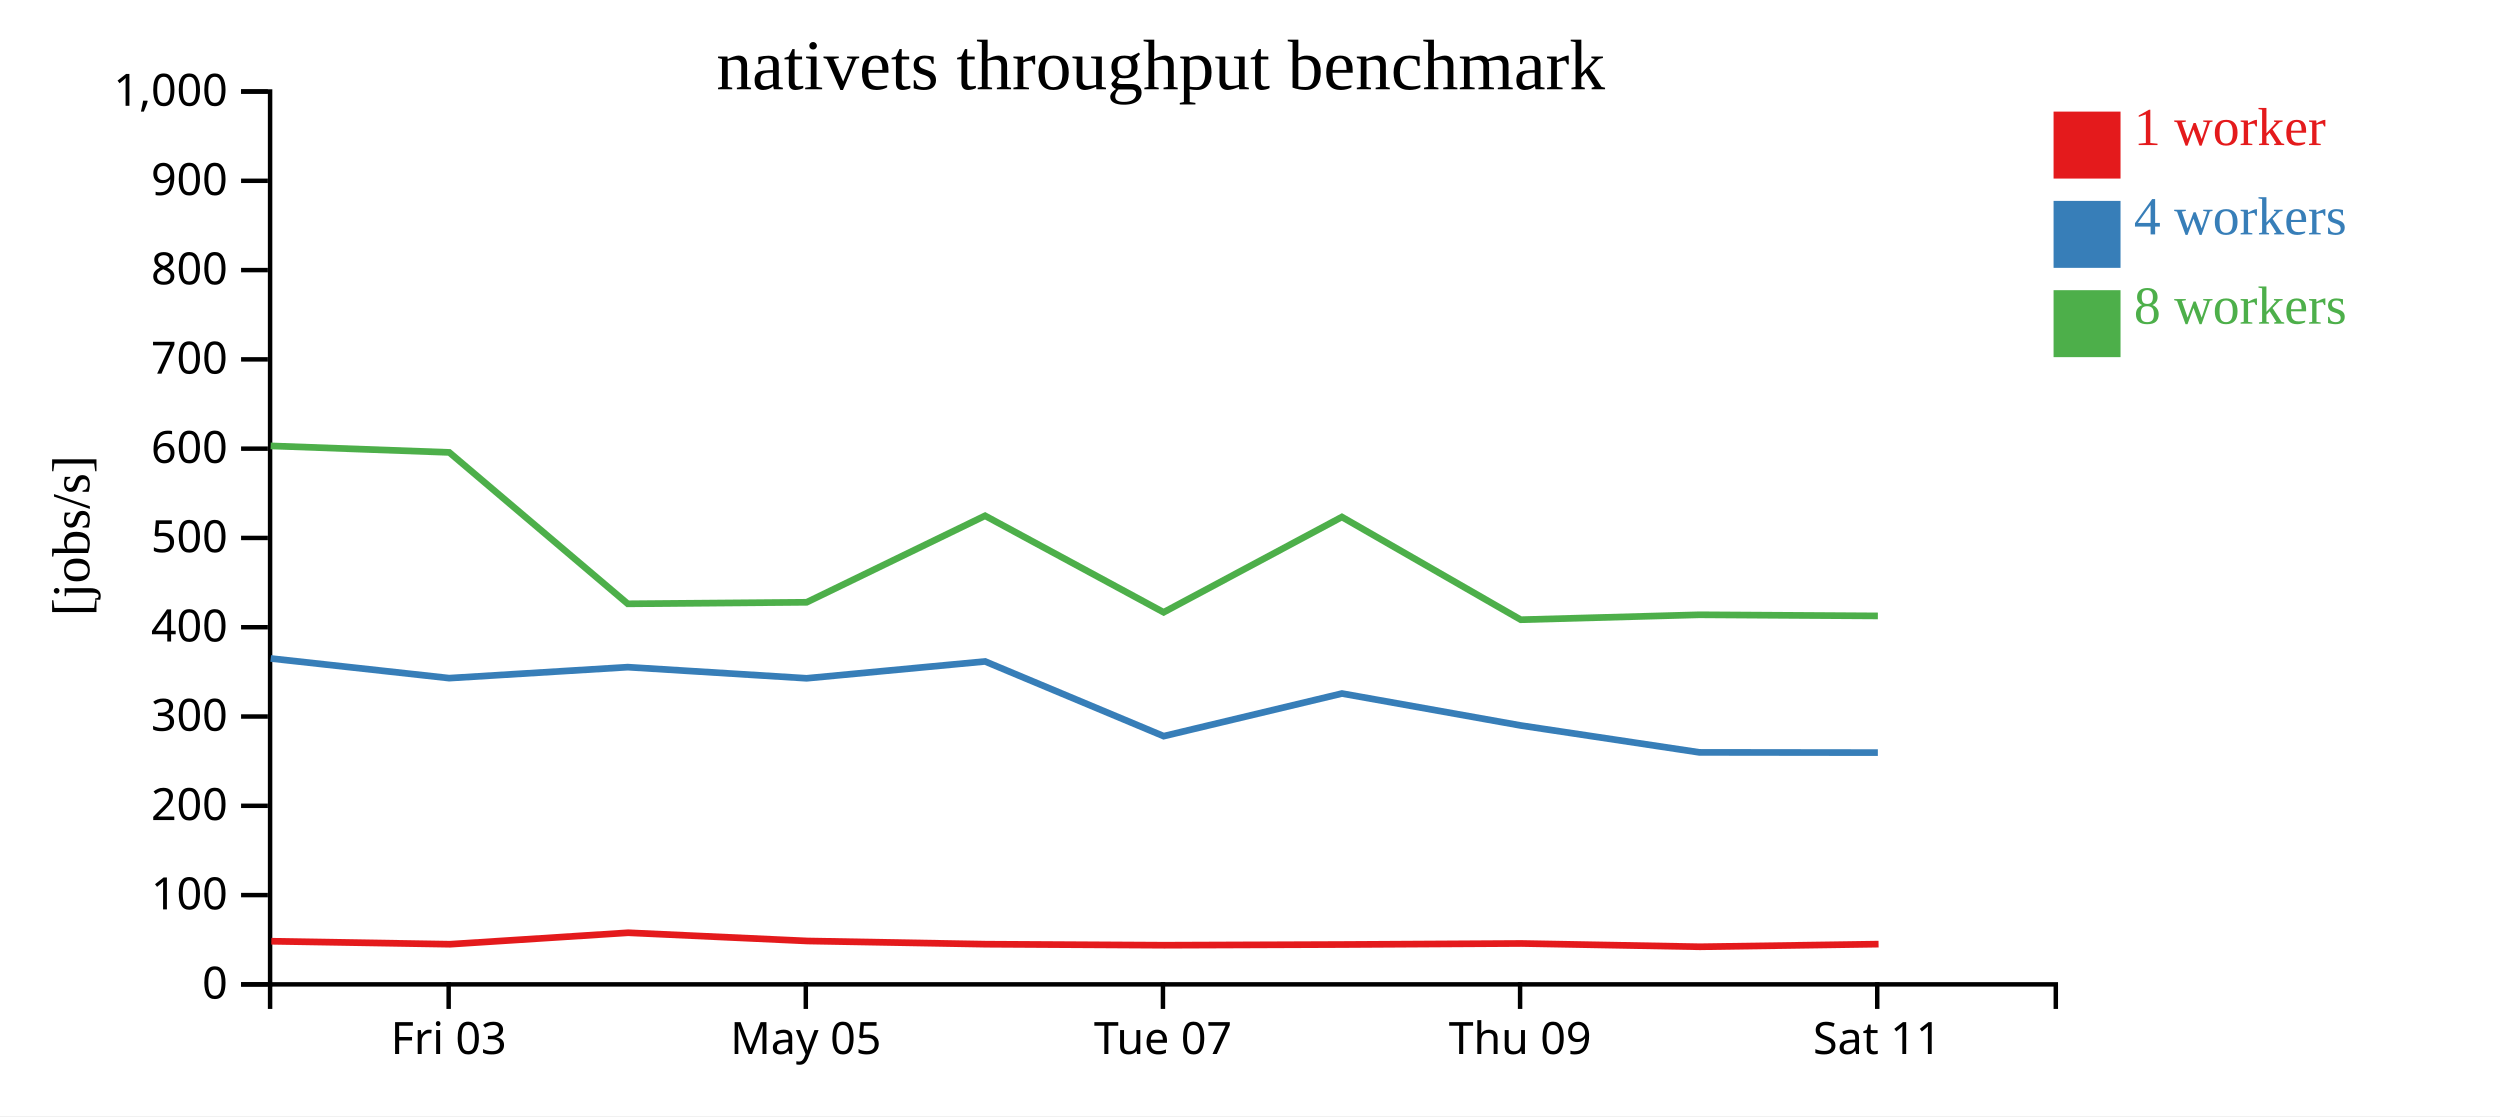
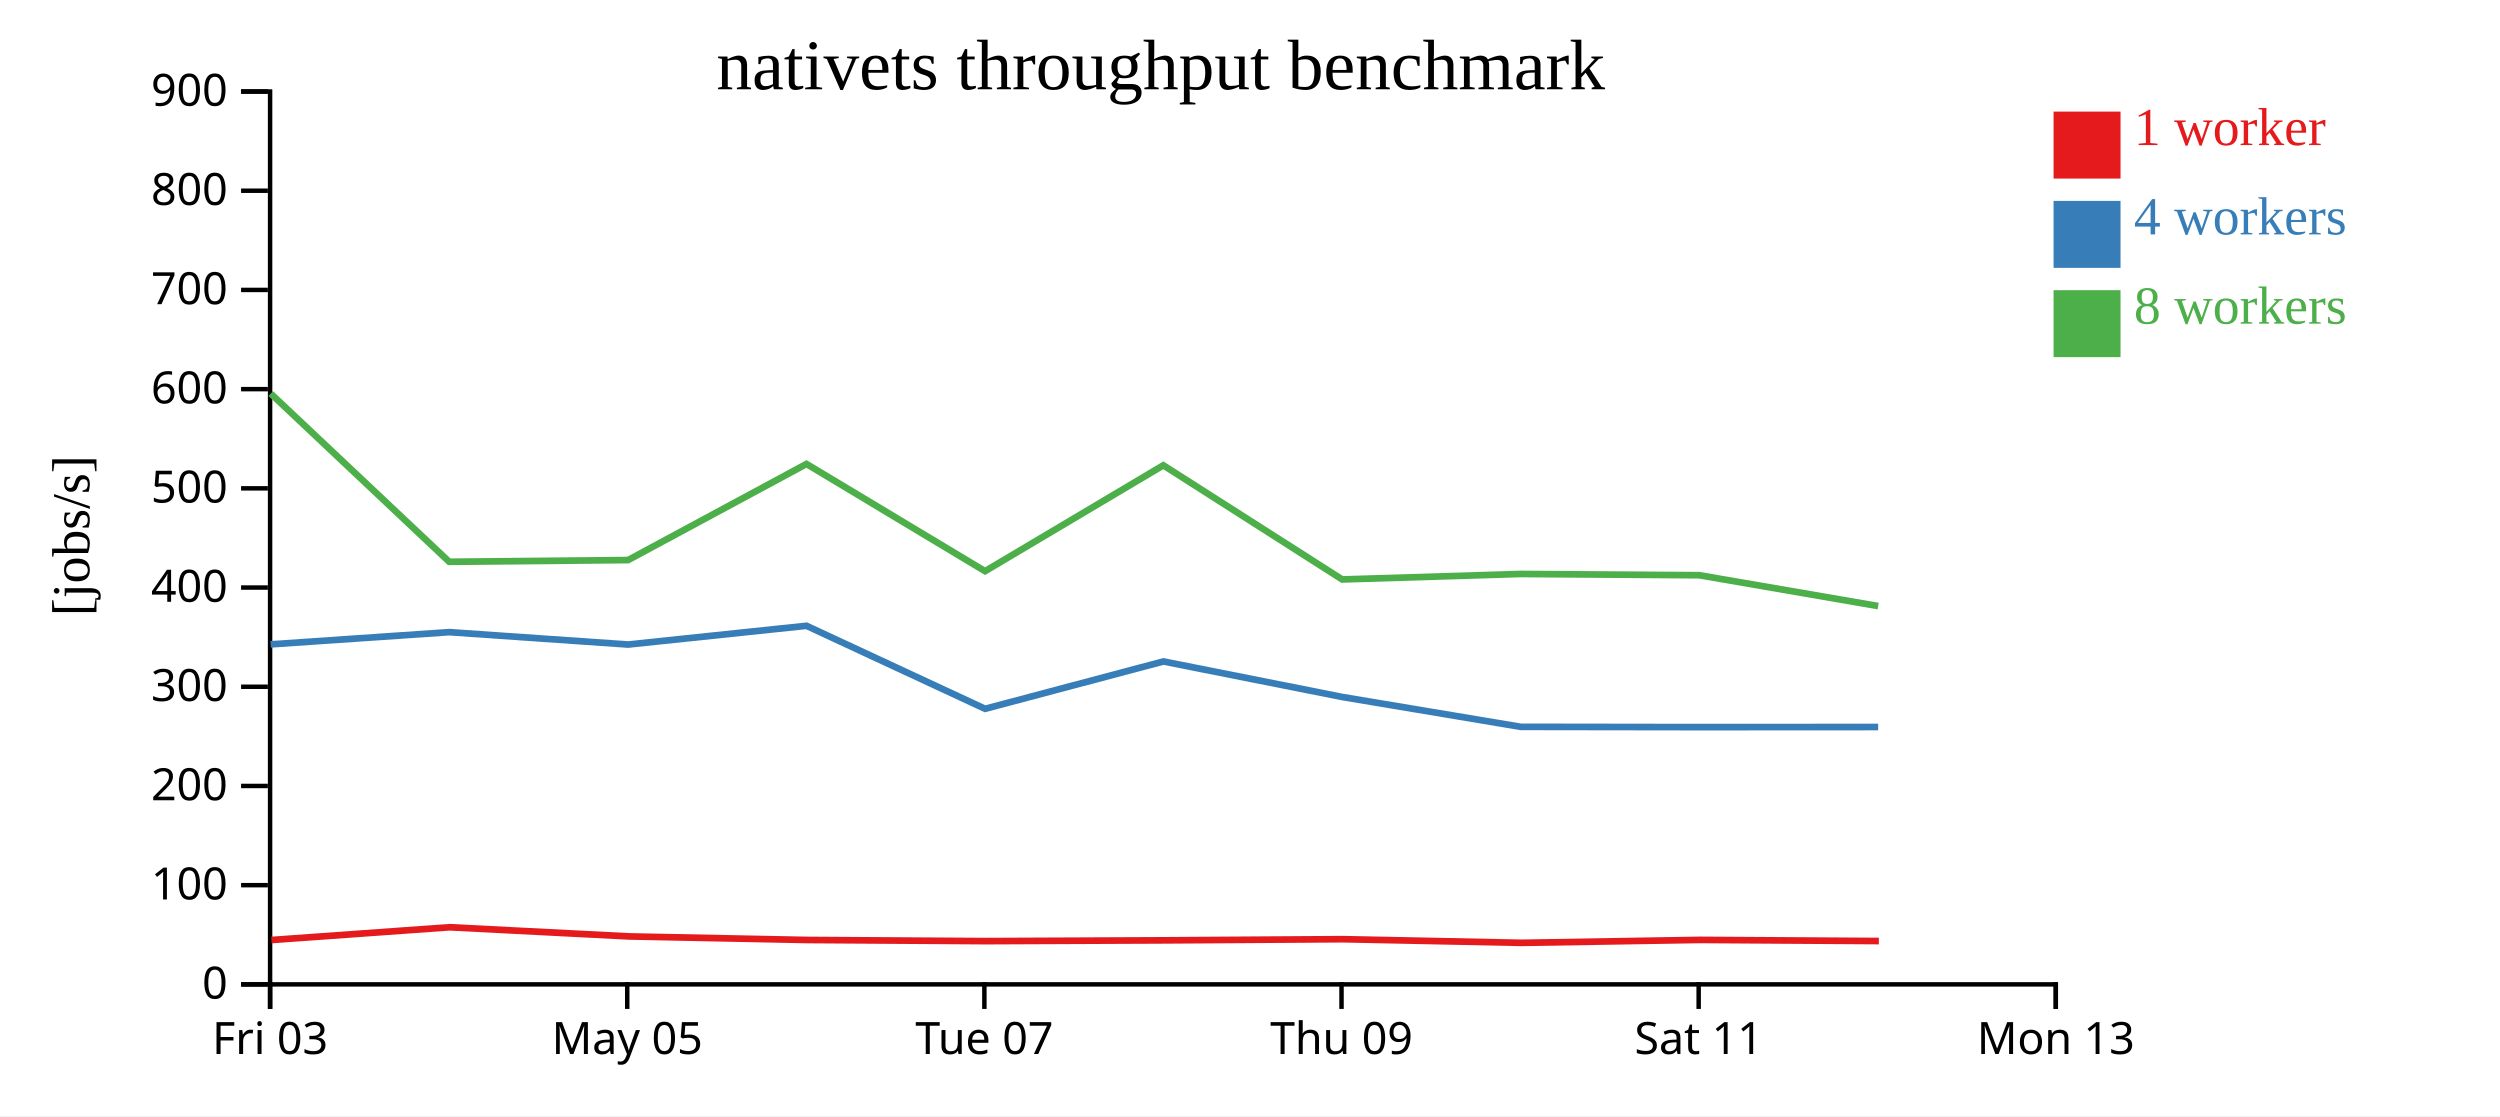
<svg xmlns="http://www.w3.org/2000/svg" width="560" height="250">
  <rect width="100%" height="100%" fill="white" />
  <g transform="translate(60,20)">
    <g transform="translate(0,200)" fill="none" font-size="10" font-family="sans-serif" text-anchor="middle">
      <path class="domain" stroke="currentColor" d="M0.5,6V0.5H400.5V6" />
-       <g class="tick" opacity="1" transform="translate(40.5,0)">
+       <g class="tick" opacity="1" transform="translate(0.5,0)">
        <line stroke="currentColor" y2="6" />
        <text fill="currentColor" y="9" dy="0.71em">Fri 03</text>
      </g>
-       <g class="tick" opacity="1" transform="translate(120.5,0)">
+       <g class="tick" opacity="1" transform="translate(80.5,0)">
        <line stroke="currentColor" y2="6" />
        <text fill="currentColor" y="9" dy="0.71em">May 05</text>
      </g>
-       <g class="tick" opacity="1" transform="translate(200.5,0)">
+       <g class="tick" opacity="1" transform="translate(160.5,0)">
        <line stroke="currentColor" y2="6" />
        <text fill="currentColor" y="9" dy="0.71em">Tue 07</text>
      </g>
-       <g class="tick" opacity="1" transform="translate(280.5,0)">
+       <g class="tick" opacity="1" transform="translate(240.5,0)">
        <line stroke="currentColor" y2="6" />
        <text fill="currentColor" y="9" dy="0.71em">Thu 09</text>
      </g>
-       <g class="tick" opacity="1" transform="translate(360.5,0)">
+       <g class="tick" opacity="1" transform="translate(320.5,0)">
        <line stroke="currentColor" y2="6" />
        <text fill="currentColor" y="9" dy="0.71em">Sat 11</text>
+       </g>
+       <g class="tick" opacity="1" transform="translate(400.5,0)">
+         <line stroke="currentColor" y2="6" />
+         <text fill="currentColor" y="9" dy="0.71em">Mon 13</text>
      </g>
    </g>
    <g fill="none" font-size="10" font-family="sans-serif" text-anchor="end">
      <path class="domain" stroke="currentColor" d="M-6,200.5H0.5V0.5H-6" />
      <g class="tick" opacity="1" transform="translate(0,200.5)">
        <line stroke="currentColor" x2="-6" />
        <text fill="currentColor" x="-9" dy="0.32em">0</text>
      </g>
-       <g class="tick" opacity="1" transform="translate(0,180.5)">
+       <g class="tick" opacity="1" transform="translate(0,178.2778)">
        <line stroke="currentColor" x2="-6" />
        <text fill="currentColor" x="-9" dy="0.32em">100</text>
      </g>
-       <g class="tick" opacity="1" transform="translate(0,160.5)">
+       <g class="tick" opacity="1" transform="translate(0,156.0556)">
        <line stroke="currentColor" x2="-6" />
        <text fill="currentColor" x="-9" dy="0.32em">200</text>
      </g>
-       <g class="tick" opacity="1" transform="translate(0,140.5)">
+       <g class="tick" opacity="1" transform="translate(0,133.8333)">
        <line stroke="currentColor" x2="-6" />
        <text fill="currentColor" x="-9" dy="0.32em">300</text>
      </g>
-       <g class="tick" opacity="1" transform="translate(0,120.5)">
+       <g class="tick" opacity="1" transform="translate(0,111.6111)">
        <line stroke="currentColor" x2="-6" />
        <text fill="currentColor" x="-9" dy="0.32em">400</text>
      </g>
-       <g class="tick" opacity="1" transform="translate(0,100.5)">
+       <g class="tick" opacity="1" transform="translate(0,89.38889)">
        <line stroke="currentColor" x2="-6" />
        <text fill="currentColor" x="-9" dy="0.32em">500</text>
      </g>
-       <g class="tick" opacity="1" transform="translate(0,80.5)">
+       <g class="tick" opacity="1" transform="translate(0,67.16667)">
        <line stroke="currentColor" x2="-6" />
        <text fill="currentColor" x="-9" dy="0.32em">600</text>
      </g>
-       <g class="tick" opacity="1" transform="translate(0,60.5)">
+       <g class="tick" opacity="1" transform="translate(0,44.94444)">
        <line stroke="currentColor" x2="-6" />
        <text fill="currentColor" x="-9" dy="0.32em">700</text>
      </g>
-       <g class="tick" opacity="1" transform="translate(0,40.5)">
+       <g class="tick" opacity="1" transform="translate(0,22.72222)">
        <line stroke="currentColor" x2="-6" />
        <text fill="currentColor" x="-9" dy="0.32em">800</text>
      </g>
-       <g class="tick" opacity="1" transform="translate(0,20.5)">
+       <g class="tick" opacity="1" transform="translate(0,0.5)">
        <line stroke="currentColor" x2="-6" />
        <text fill="currentColor" x="-9" dy="0.32em">900</text>
-       </g>
-       <g class="tick" opacity="1" transform="translate(0,0.5)">
-         <line stroke="currentColor" x2="-6" />
-         <text fill="currentColor" x="-9" dy="0.32em">1,000</text>
      </g>
    </g>
    <text text-anchor="middle" style="font-size: 12px" transform="rotate(-90)" y="-40" x="-100">[jobs/s]</text>
    <text text-anchor="middle" style="font-size: 16px" y="0" x="200">nativets throughput benchmark</text>
-     <path class="line" fill="none" stroke="#e41a1c" stroke-width="1.5" d="M0.781,190.838L40.798,191.508L80.714,188.933L120.893,190.781L160.834,191.5L200.82,191.73L240.755,191.573L280.783,191.34L320.8,192.076L360.799,191.483" />
-     <path class="line" fill="none" stroke="#377eb8" stroke-width="1.5" d="M0.638,127.497L40.617,131.903L80.622,129.441L120.683,131.938L160.653,128.161L200.664,144.896L240.597,135.348L280.653,142.512L320.659,148.533L360.64,148.586" />
-     <path class="line" fill="none" stroke="#4daf4a" stroke-width="1.5" d="M0.629,79.88L40.638,81.341L80.62,115.254L120.691,114.912L160.654,95.534L200.654,117.15L240.583,95.806L280.648,118.815L320.654,117.712L360.643,117.966" />
+     <path class="line" fill="none" stroke="#e41a1c" stroke-width="1.5" d="M0.798,190.564L40.714,187.703L80.893,189.757L120.834,190.555L160.82,190.811L200.755,190.637L240.783,190.377L280.8,191.196L320.799,190.537L360.863,190.794" />
+     <path class="line" fill="none" stroke="#377eb8" stroke-width="1.5" d="M0.617,124.337L40.622,121.601L80.683,124.376L120.653,120.179L160.664,138.773L200.597,128.165L240.653,136.125L280.659,142.815L320.64,142.873L360.709,142.851" />
+     <path class="line" fill="none" stroke="#4daf4a" stroke-width="1.5" d="M0.638,68.156L40.62,105.838L80.691,105.457L120.654,83.927L160.654,107.944L200.583,84.229L240.648,109.794L280.654,108.569L320.643,108.851L360.716,115.761" />
    <rect class="dot" x="400" y="5" width="15" height="15" style="fill: #e41a1c;" />
    <rect class="dot" x="400" y="25" width="15" height="15" style="fill: #377eb8;" />
    <rect class="dot" x="400" y="45" width="15" height="15" style="fill: #4daf4a;" />
    <text class="label" x="418" y="12.5" style="fill: #e41a1c; alignment-baseline: middle;" text-anchor="left">1 worker</text>
    <text class="label" x="418" y="32.5" style="fill: #377eb8; alignment-baseline: middle;" text-anchor="left">4 workers</text>
    <text class="label" x="418" y="52.5" style="fill: #4daf4a; alignment-baseline: middle;" text-anchor="left">8 workers</text>
  </g>
</svg>
